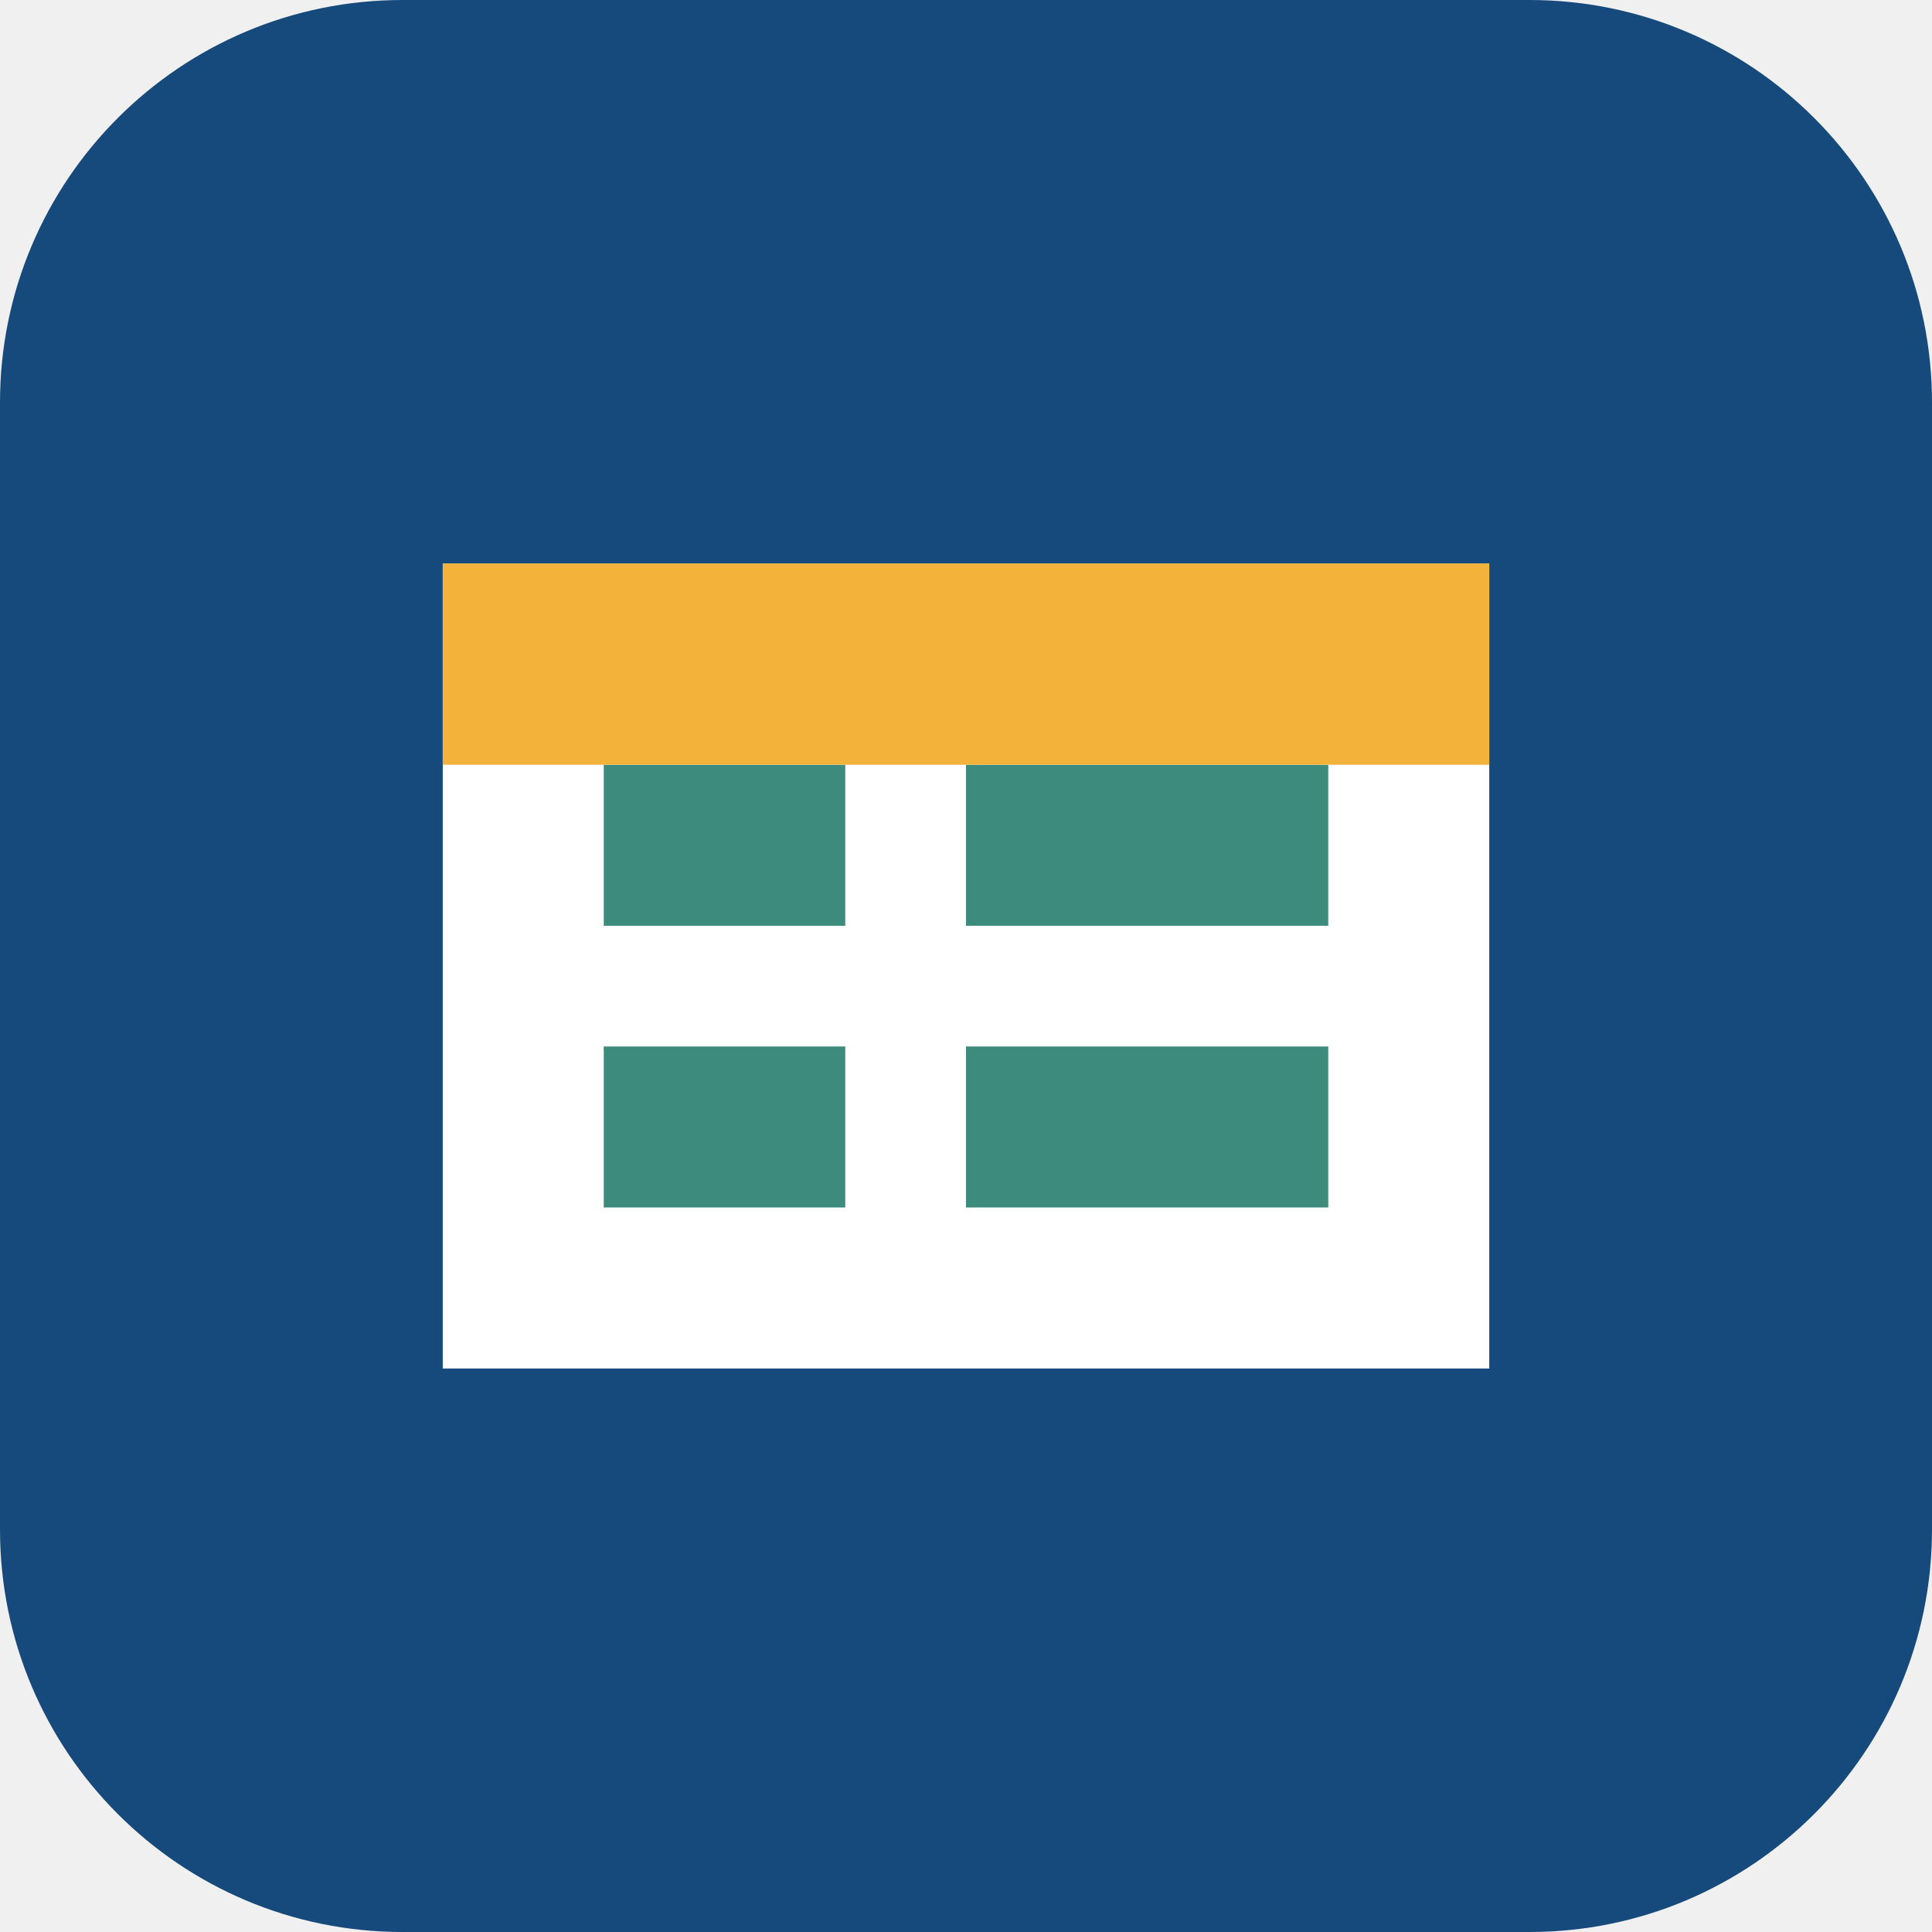
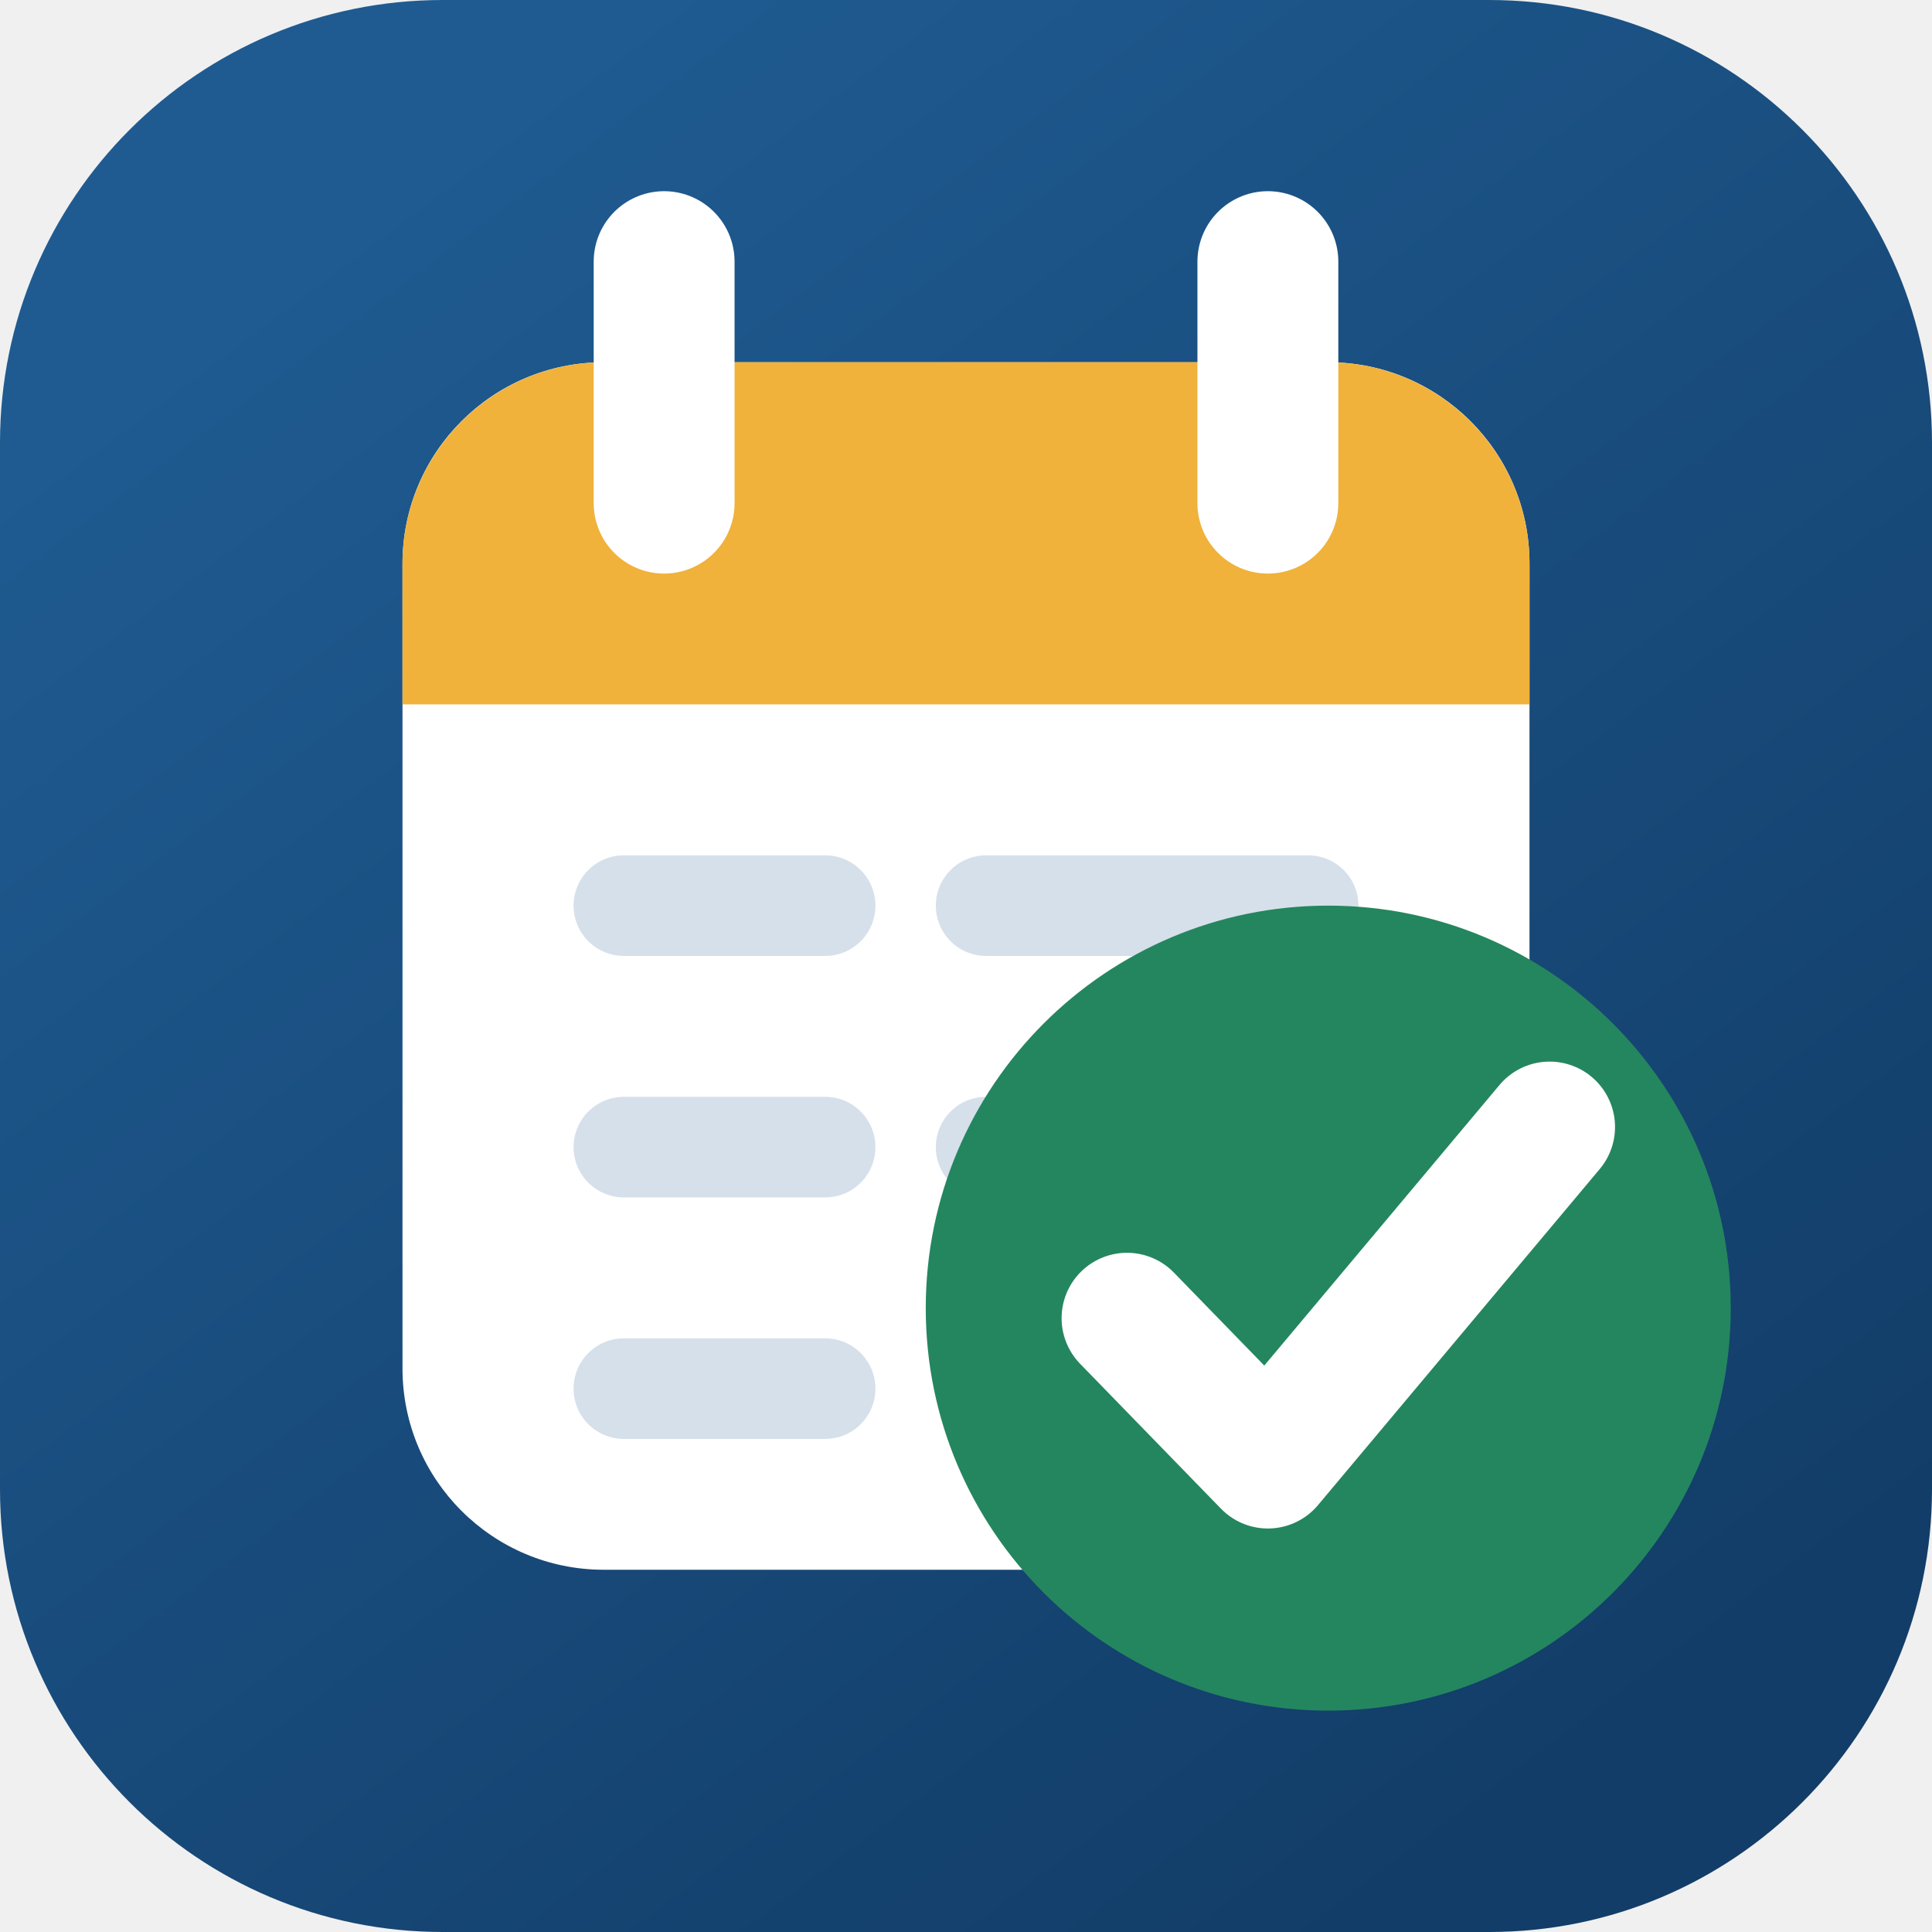
<svg xmlns="http://www.w3.org/2000/svg" width="96" height="96" viewBox="0 0 96 96" role="img" aria-label="남성초등학교 출결관리 시스템">
-   <rect width="96" height="96" rx="20" fill="#174A7C" />
-   <path d="M22 28h52v40H22z" fill="#fff" />
-   <path d="M30 38h12v8H30zm18 0h18v8H48zM30 52h12v8H30zm18 0h18v8H48z" fill="#3D8B7D" />
-   <path d="M22 28h52v10H22z" fill="#F3B23A" />
+   <defs>
+     <linearGradient id="bg" x1="18" y1="8" x2="78" y2="88" gradientUnits="userSpaceOnUse">
+       <stop stop-color="#1F5B91" />
+       <stop offset="1" stop-color="#123D68" />
+     </linearGradient>
+   </defs>
+   <rect width="96" height="96" rx="22" fill="url(#bg)" />
+   <rect x="20" y="18" width="56" height="60" rx="10" fill="#FFFFFF" />
+   <path d="M30 18h36c5.5 0 10 4.5 10 10v7H20v-7c0-5.5 4.5-10 10-10z" fill="#F0B23B" />
+   <path d="M33 13v12M63 13v12" stroke="#FFFFFF" stroke-width="7" stroke-linecap="round" />
+   <path d="M31 45h10M31 57h10M31 69h10M49 45h16M49 57h12" stroke="#D6E0EA" stroke-width="5" stroke-linecap="round" />
+   <circle cx="66" cy="65" r="20" fill="#24865F" />
+   <path d="M56 65.5l7 7.2L77 56" fill="none" stroke="#FFFFFF" stroke-width="6.5" stroke-linecap="round" stroke-linejoin="round" />
</svg>
